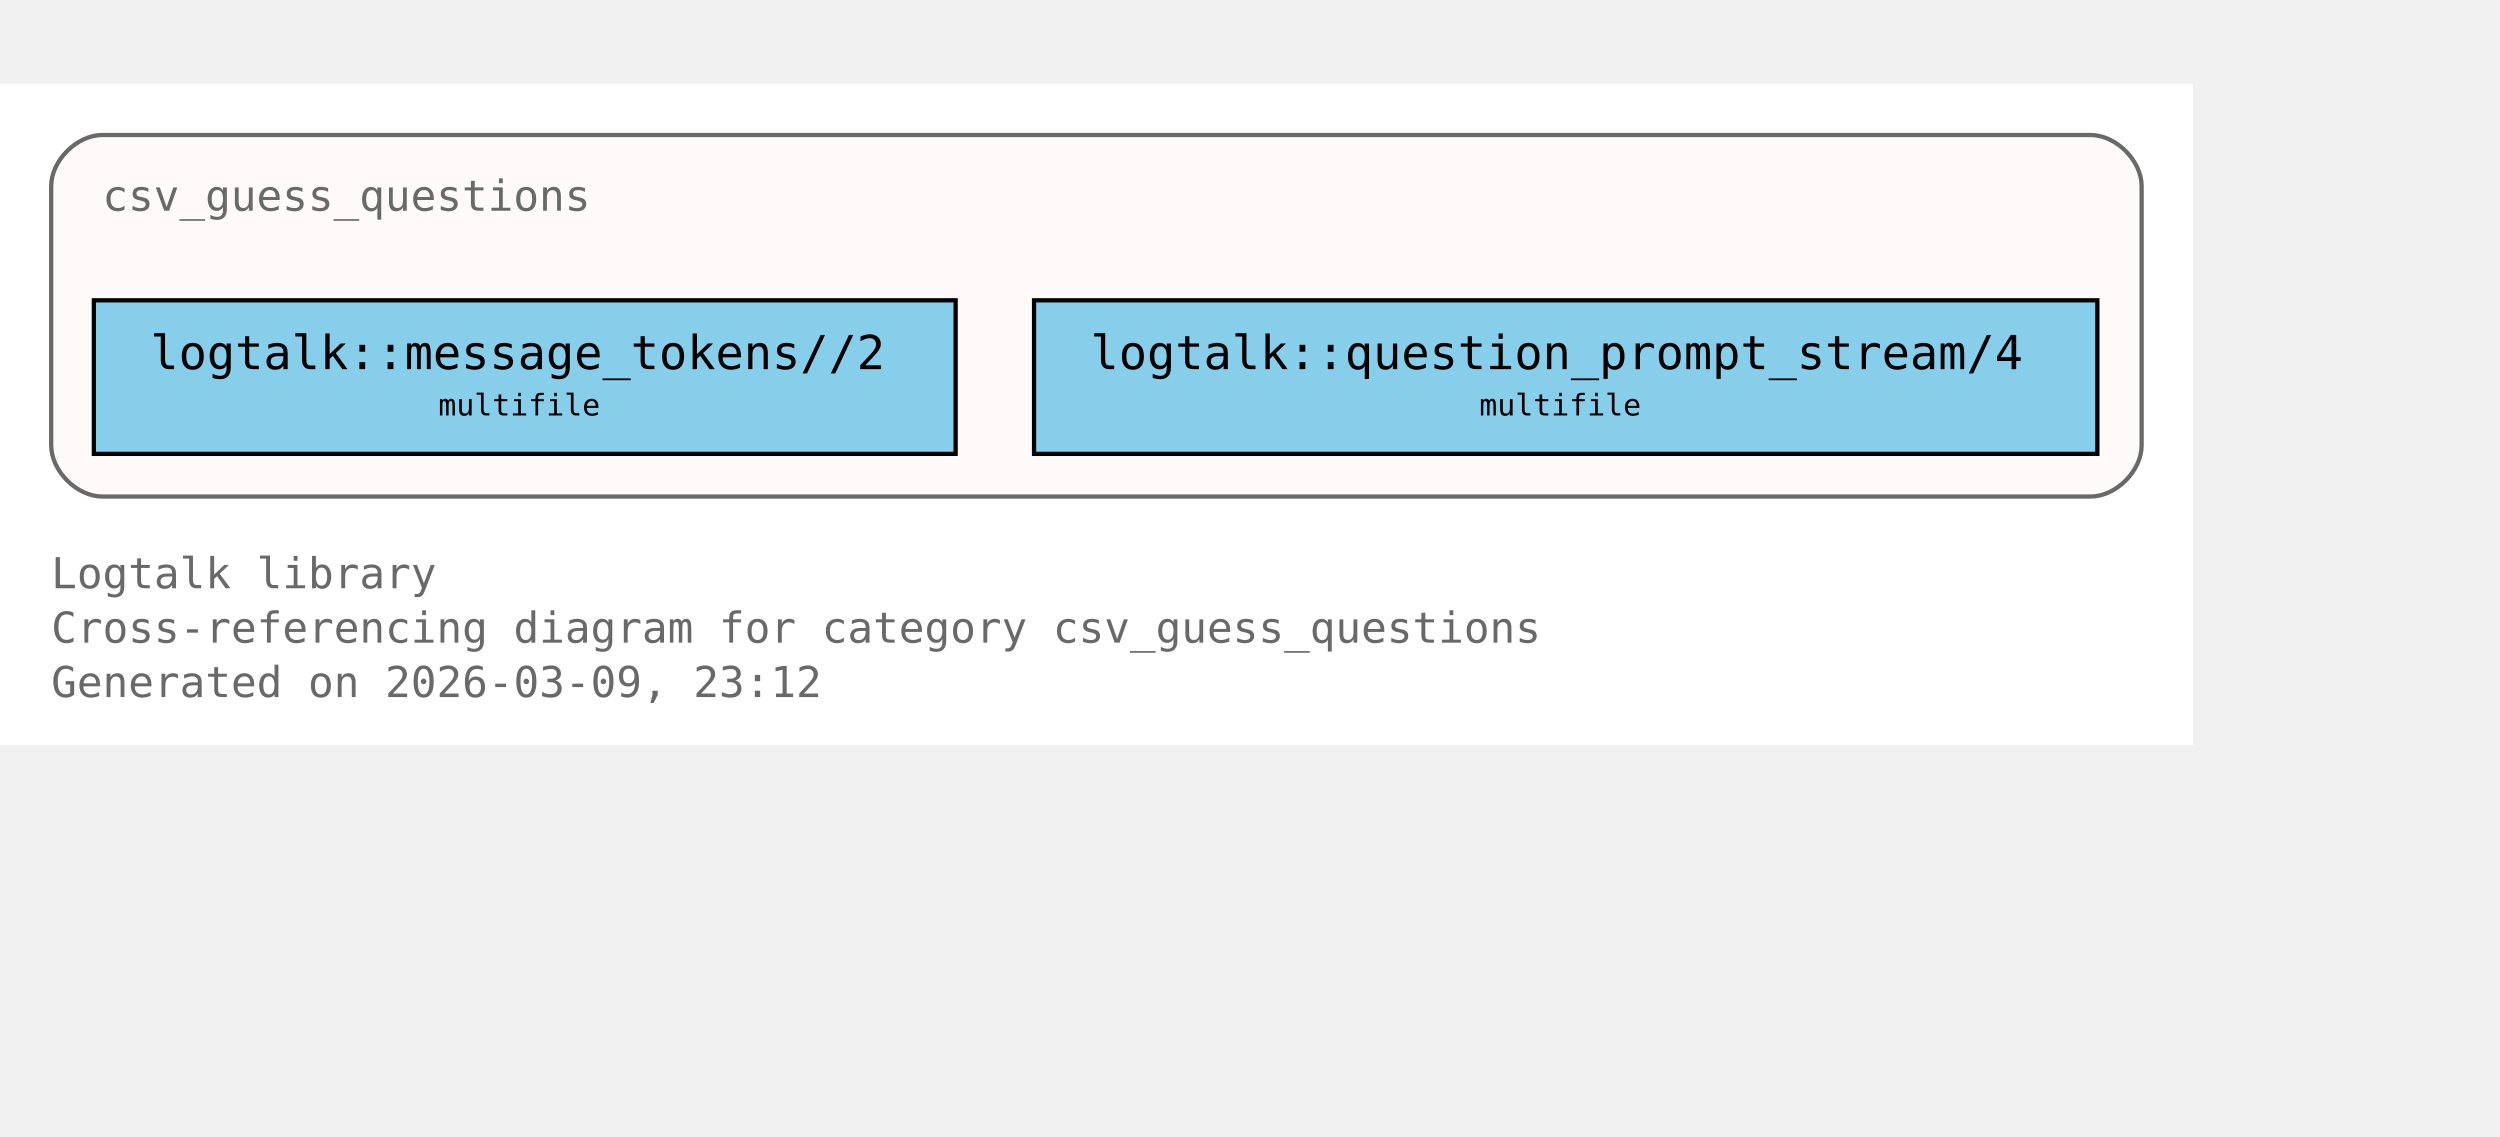
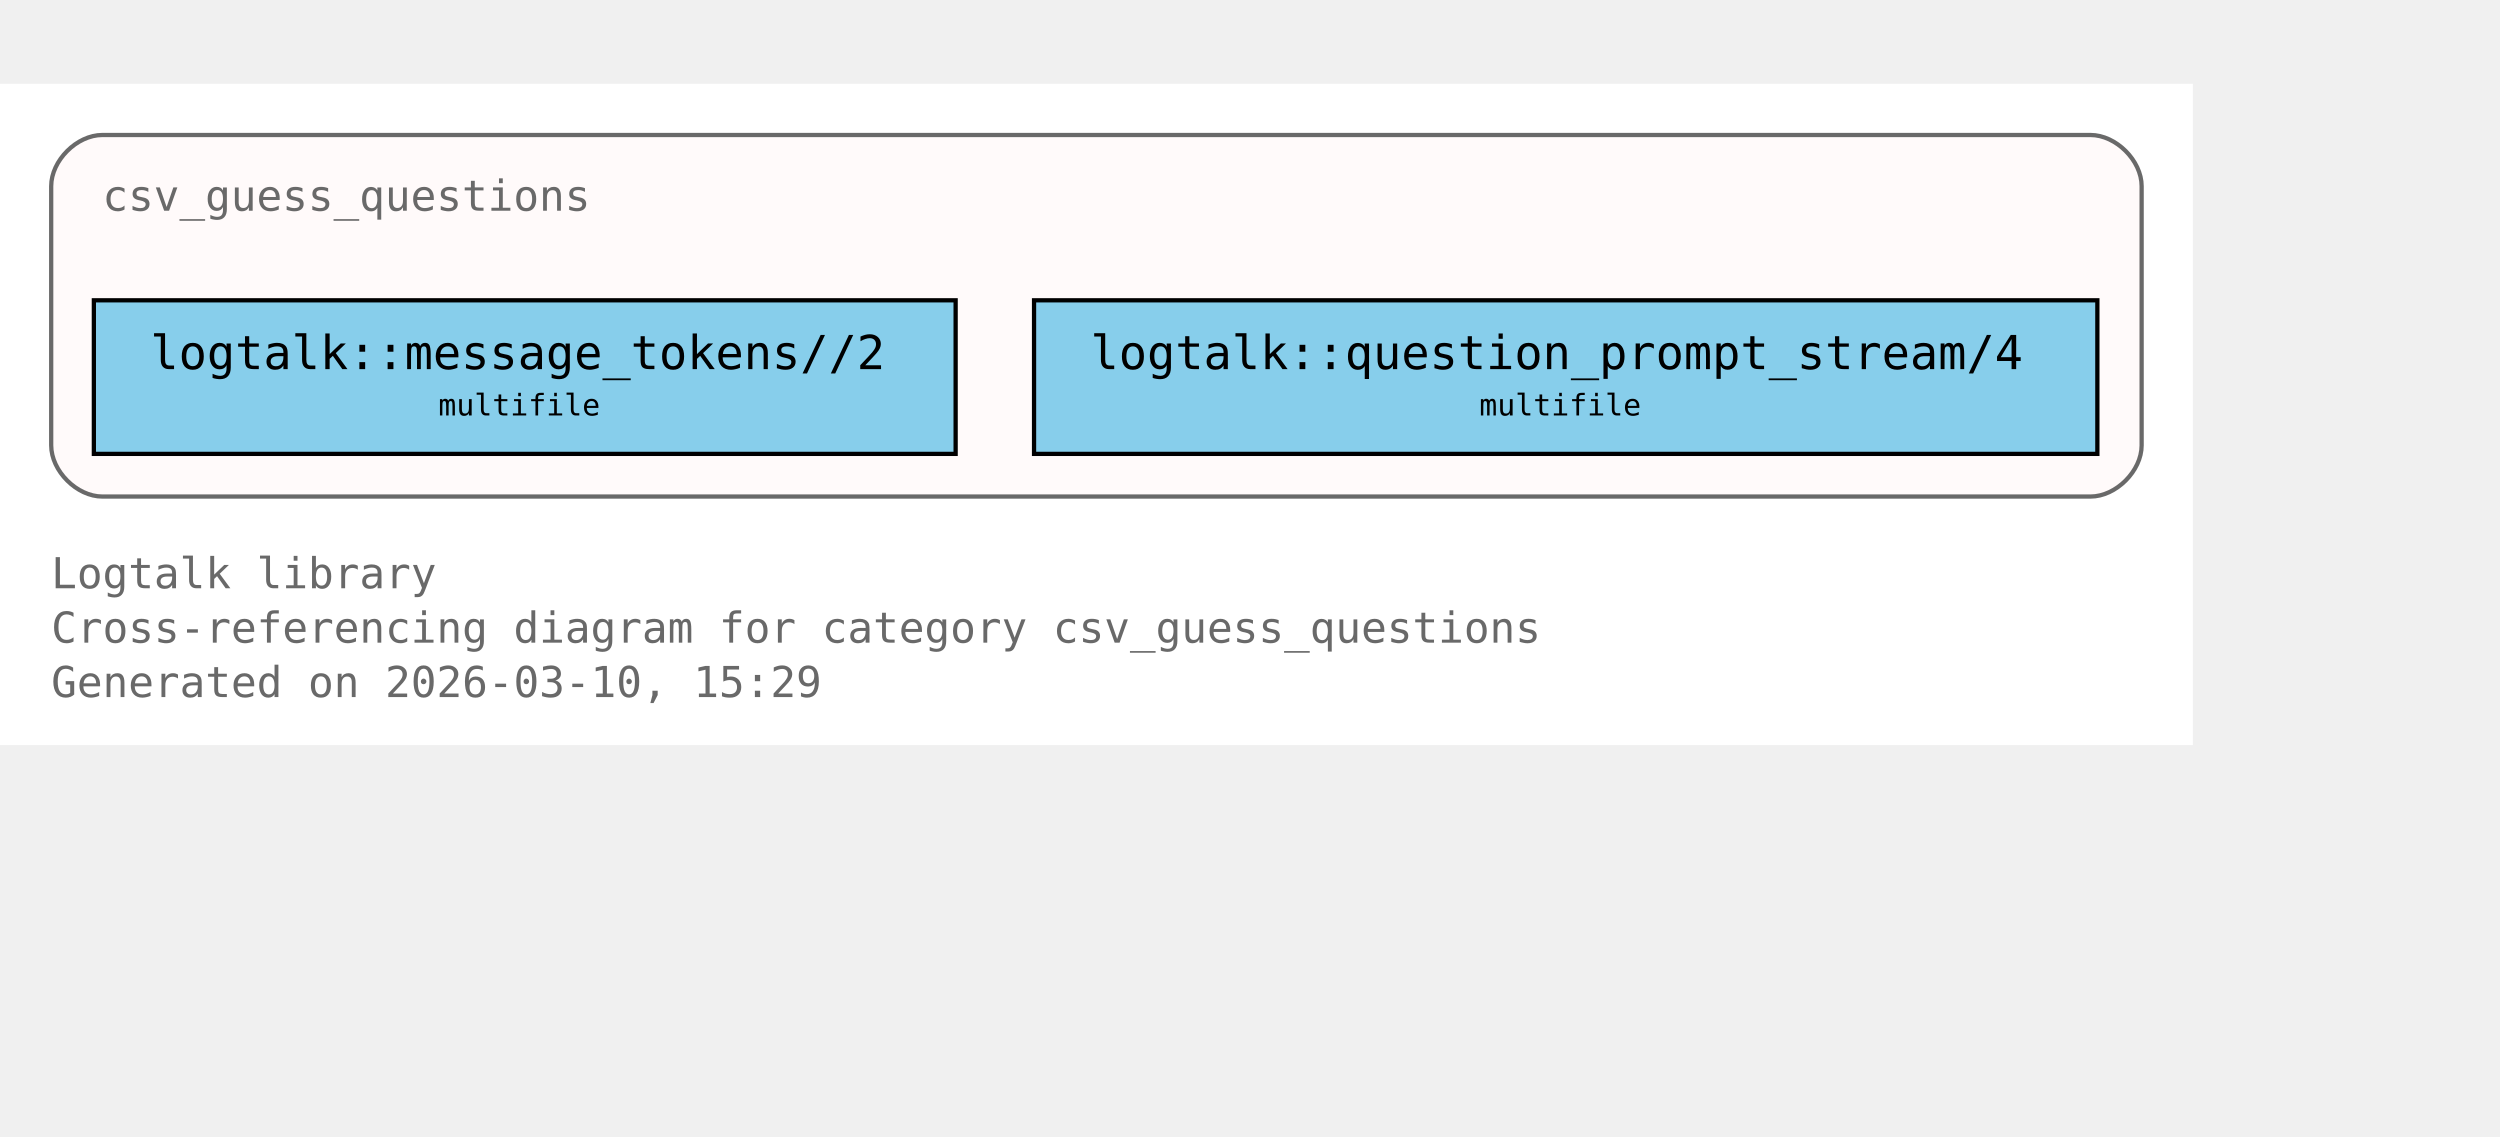
<svg xmlns="http://www.w3.org/2000/svg" xmlns:xlink="http://www.w3.org/1999/xlink" width="658pt" height="299pt" viewBox="72.00 72.00 586.00 227.00">
  <g id="graph0" class="graph" transform="scale(1 1) rotate(0) translate(76 223)">
    <polygon fill="white" stroke="none" points="-4,4 -4,-151 510,-151 510,4 -4,4" />
    <text xml:space="preserve" text-anchor="start" x="8" y="-32.75" font-family="Monospace" font-size="10.00" fill="dimgray">Logtalk library</text>
    <text xml:space="preserve" text-anchor="start" x="8" y="-20" font-family="Monospace" font-size="10.00" fill="dimgray">Cross-referencing diagram for category csv_guess_questions</text>
-     <text xml:space="preserve" text-anchor="start" x="8" y="-7.25" font-family="Monospace" font-size="10.00" fill="dimgray">Generated on 2026-03-09, 23:12</text>
+     <text xml:space="preserve" text-anchor="start" x="8" y="-7.25" font-family="Monospace" font-size="10.00" fill="dimgray">Generated on 2026-03-10, 15:29</text>
    <g id="clust1" class="cluster">
      <g id="a_clust1">
        <a xlink:title="csv_guess_questions">
          <path fill="snow" stroke="dimgray" d="M20,-54.25C20,-54.25 486,-54.25 486,-54.25 492,-54.25 498,-60.25 498,-66.25 498,-66.25 498,-127 498,-127 498,-133 492,-139 486,-139 486,-139 20,-139 20,-139 14,-139 8,-133 8,-127 8,-127 8,-66.25 8,-66.25 8,-60.25 14,-54.25 20,-54.25" />
          <g id="a_clust1_0">
-             <a xlink:href="https://github.com/LogtalkDotOrg/logtalk3/tree/c6c3964f41605e7cd1faa458f71512e028995926/library/csv/csv_guess_questions.lgt#L22" xlink:title="https://github.com/LogtalkDotOrg/logtalk3/tree/c6c3964f41605e7cd1faa458f71512e028995926/library/csv/csv_guess_questions.lgt#L22">
+             <a xlink:href="https://github.com/LogtalkDotOrg/logtalk3/tree/eef3371cb8ea12ce9c15525514c38e5c9891be67/library/csv/csv_guess_questions.lgt#L22" xlink:title="https://github.com/LogtalkDotOrg/logtalk3/tree/eef3371cb8ea12ce9c15525514c38e5c9891be67/library/csv/csv_guess_questions.lgt#L22">
              <text xml:space="preserve" text-anchor="start" x="20" y="-121.25" font-family="Monospace" font-size="10.00" fill="dimgray">csv_guess_questions</text>
            </a>
          </g>
        </a>
      </g>
    </g>
    <g id="node1" class="node">
      <polygon fill="skyblue" stroke="black" points="220,-100.25 18,-100.25 18,-64.25 220,-64.25 220,-100.25" />
      <text xml:space="preserve" text-anchor="start" x="26" y="-84.5" font-family="Monospace" font-size="9.00"> </text>
      <g id="a_node1_1">
-         <a xlink:href="https://github.com/LogtalkDotOrg/logtalk3/tree/c6c3964f41605e7cd1faa458f71512e028995926/library/csv/csv_guess_questions.lgt#L36" xlink:title="https://github.com/LogtalkDotOrg/logtalk3/tree/c6c3964f41605e7cd1faa458f71512e028995926/library/csv/csv_guess_questions.lgt#L36">
+         <a xlink:href="https://github.com/LogtalkDotOrg/logtalk3/tree/eef3371cb8ea12ce9c15525514c38e5c9891be67/library/csv/csv_guess_questions.lgt#L36" xlink:title="https://github.com/LogtalkDotOrg/logtalk3/tree/eef3371cb8ea12ce9c15525514c38e5c9891be67/library/csv/csv_guess_questions.lgt#L36">
          <text xml:space="preserve" text-anchor="start" x="31.25" y="-84.12" font-family="Monospace" font-size="11.00">logtalk::message_tokens//2</text>
        </a>
      </g>
      <text xml:space="preserve" text-anchor="start" x="206.75" y="-84.5" font-family="Monospace" font-size="9.00"> </text>
      <text xml:space="preserve" text-anchor="start" x="26" y="-72.12" font-family="Monospace" font-size="9.00"> </text>
      <text xml:space="preserve" text-anchor="start" x="98.75" y="-73.25" font-family="Monospace" font-size="7.00">multifile</text>
      <text xml:space="preserve" text-anchor="start" x="206.75" y="-72.12" font-family="Monospace" font-size="9.00"> </text>
    </g>
    <g id="node2" class="node">
      <polygon fill="skyblue" stroke="black" points="487.62,-100.25 238.38,-100.25 238.38,-64.25 487.62,-64.25 487.62,-100.25" />
      <text xml:space="preserve" text-anchor="start" x="246.38" y="-84.5" font-family="Monospace" font-size="9.00"> </text>
      <g id="a_node2_2">
-         <a xlink:href="https://github.com/LogtalkDotOrg/logtalk3/tree/c6c3964f41605e7cd1faa458f71512e028995926/library/csv/csv_guess_questions.lgt#L52" xlink:title="https://github.com/LogtalkDotOrg/logtalk3/tree/c6c3964f41605e7cd1faa458f71512e028995926/library/csv/csv_guess_questions.lgt#L52">
+         <a xlink:href="https://github.com/LogtalkDotOrg/logtalk3/tree/eef3371cb8ea12ce9c15525514c38e5c9891be67/library/csv/csv_guess_questions.lgt#L52" xlink:title="https://github.com/LogtalkDotOrg/logtalk3/tree/eef3371cb8ea12ce9c15525514c38e5c9891be67/library/csv/csv_guess_questions.lgt#L52">
          <text xml:space="preserve" text-anchor="start" x="251.62" y="-84.12" font-family="Monospace" font-size="11.00">logtalk::question_prompt_stream/4</text>
        </a>
      </g>
      <text xml:space="preserve" text-anchor="start" x="474.38" y="-84.5" font-family="Monospace" font-size="9.00"> </text>
      <text xml:space="preserve" text-anchor="start" x="246.38" y="-72.12" font-family="Monospace" font-size="9.00"> </text>
      <text xml:space="preserve" text-anchor="start" x="342.75" y="-73.25" font-family="Monospace" font-size="7.00">multifile</text>
      <text xml:space="preserve" text-anchor="start" x="474.38" y="-72.12" font-family="Monospace" font-size="9.00"> </text>
    </g>
  </g>
</svg>
